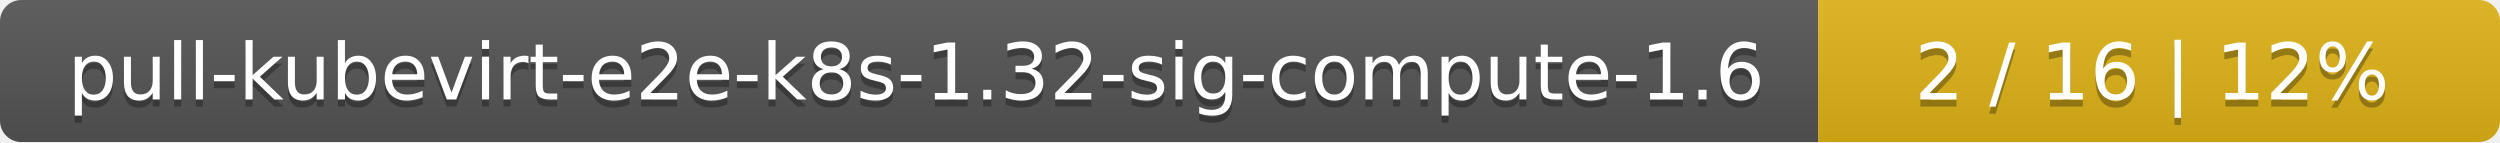
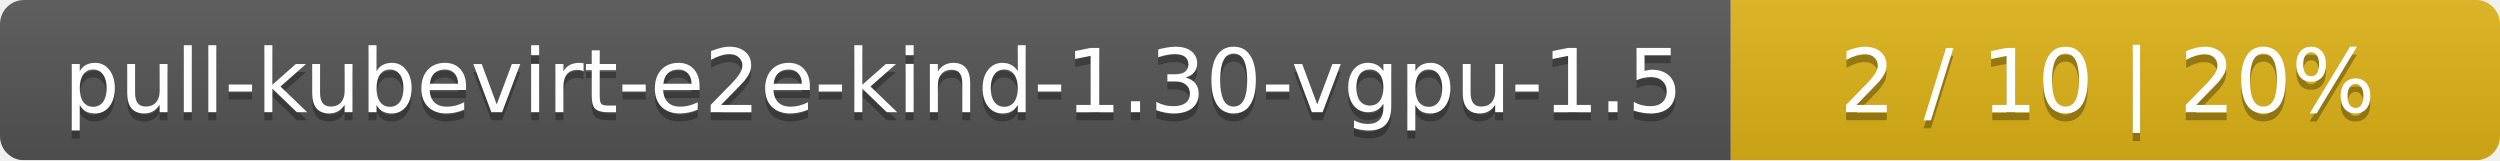
- <svg xmlns="http://www.w3.org/2000/svg" width="352" height="20">
+ <svg xmlns="http://www.w3.org/2000/svg" width="312" height="20">
  <linearGradient id="smooth" x2="0" y2="100%">
    <stop offset="0" stop-color="#bbb" stop-opacity=".1" />
    <stop offset="1" stop-opacity=".1" />
  </linearGradient>
  <mask id="round">
-     <rect width="352" height="20" rx="3" fill="#fff" />
+     <rect width="312" height="20" rx="3" fill="#fff" />
  </mask>
  <g mask="url(#round)">
-     <rect width="256" height="20" fill="#555" />
-     <rect x="256" width="96" height="20" fill="#dfb317" />
-     <rect width="352" height="20" fill="url(#smooth)" />
+     <rect width="216" height="20" fill="#555" />
+     <rect x="216" width="96" height="20" fill="#dfb317" />
+     <rect width="312" height="20" fill="url(#smooth)" />
  </g>
  <g fill="#fff" text-anchor="middle" font-family="DejaVu Sans,Verdana,Geneva,sans-serif" font-size="11">
-     <text x="129" y="15" fill="#010101" fill-opacity=".3">pull-kubevirt-e2e-k8s-1.32-sig-compute-1.6</text>
-     <text x="129" y="14">pull-kubevirt-e2e-k8s-1.32-sig-compute-1.6</text>
-     <text x="303" y="15" fill="#010101" fill-opacity=".3">2 / 16    |    12%</text>
-     <text x="303" y="14">2 / 16    |    12%</text>
+     <text x="109" y="15" fill="#010101" fill-opacity=".3">pull-kubevirt-e2e-kind-1.30-vgpu-1.5</text>
+     <text x="109" y="14">pull-kubevirt-e2e-kind-1.30-vgpu-1.5</text>
+     <text x="263" y="15" fill="#010101" fill-opacity=".3">2 / 10    |    20%</text>
+     <text x="263" y="14">2 / 10    |    20%</text>
  </g>
</svg>
